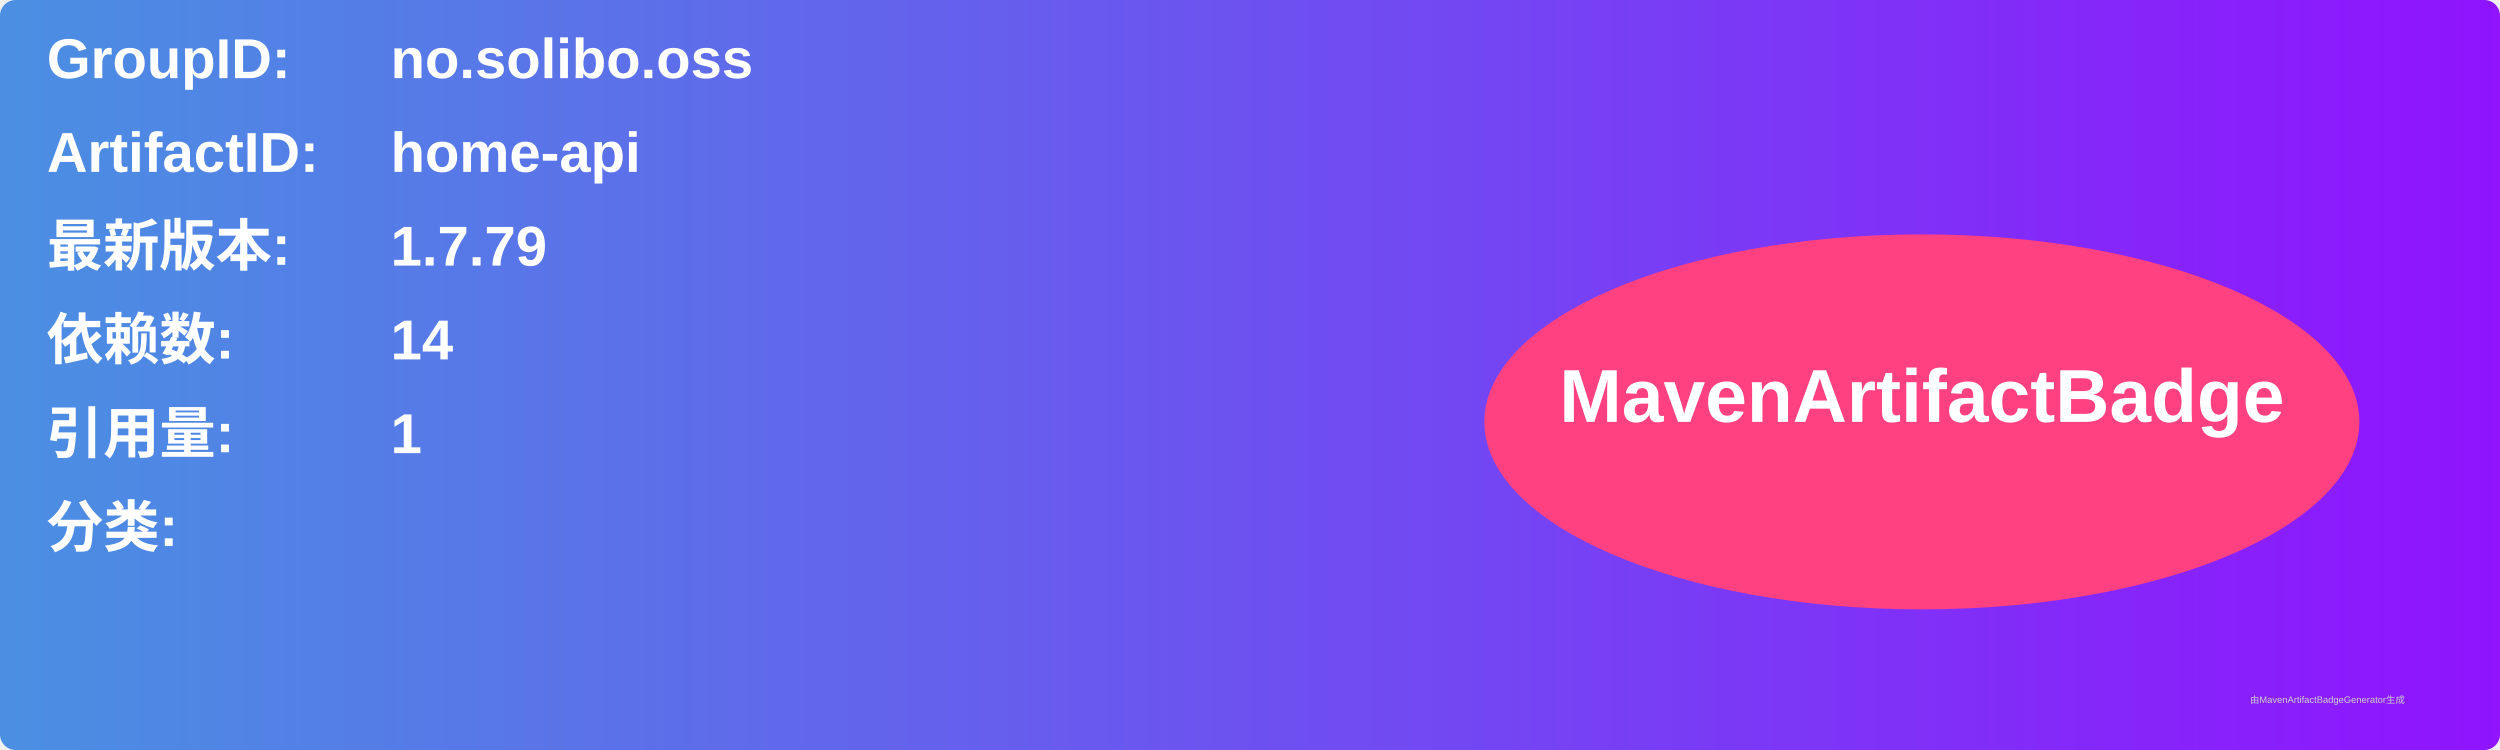
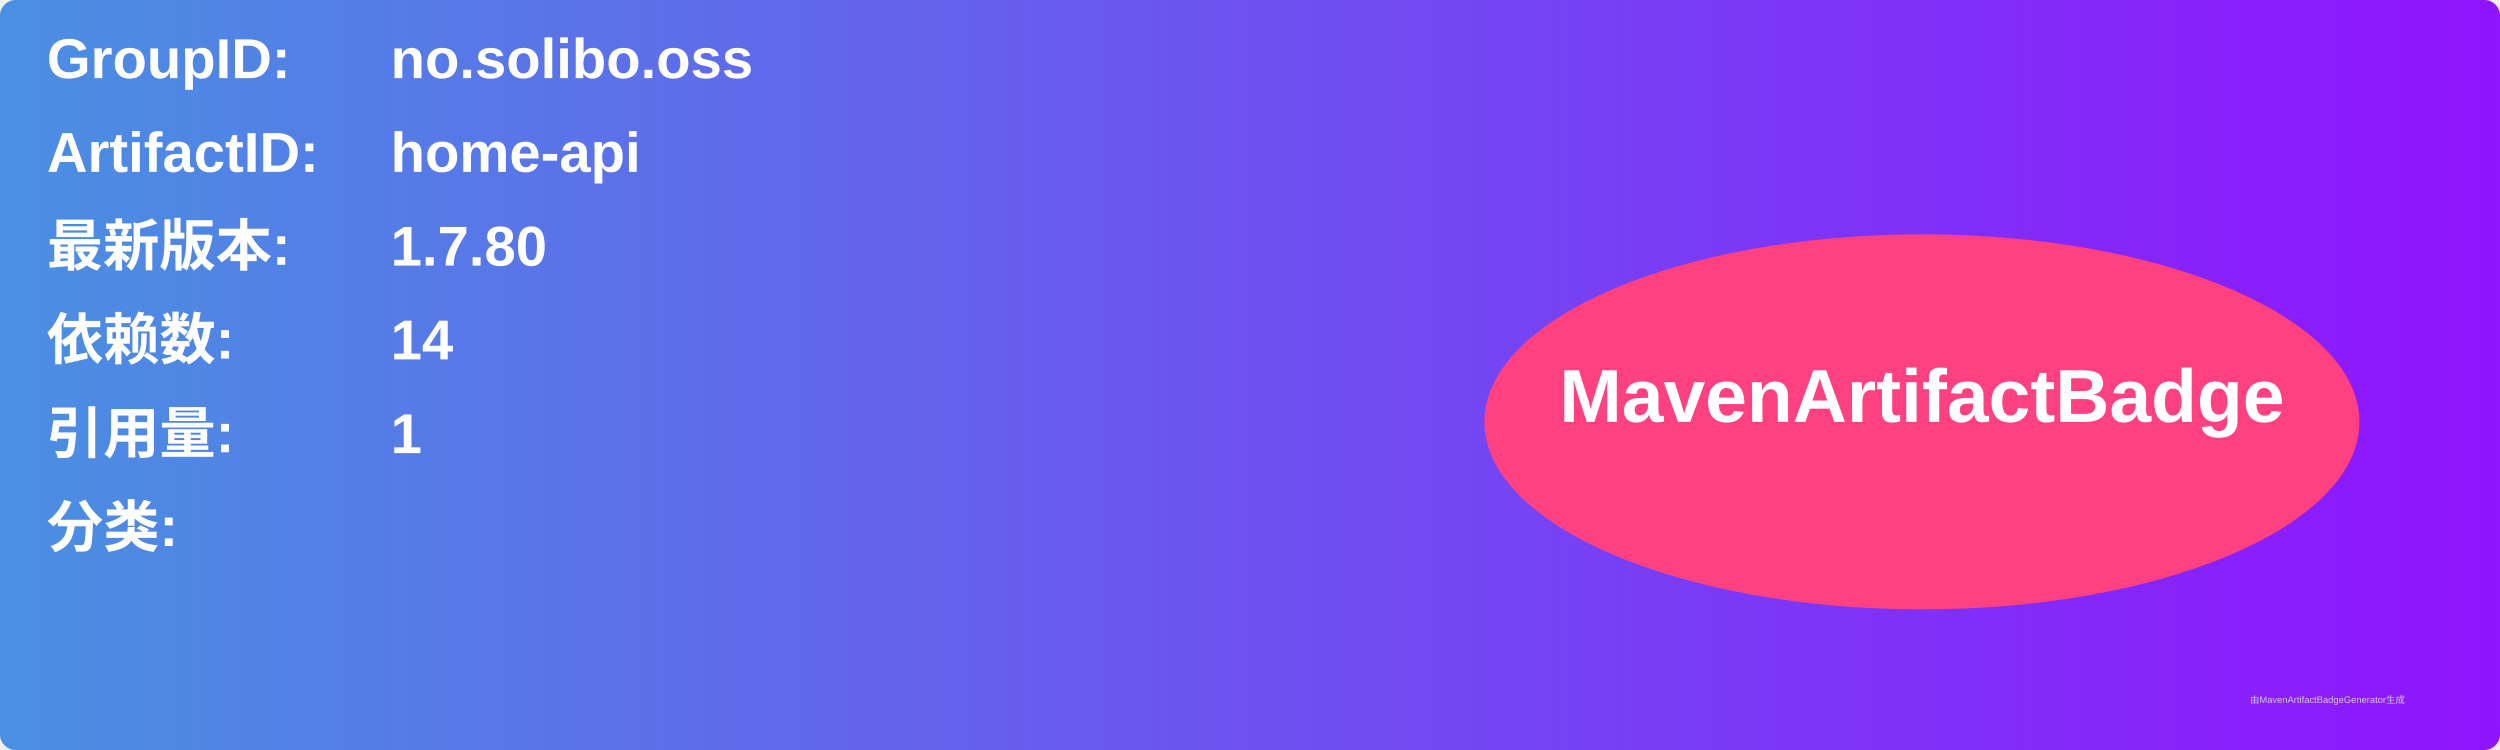
<svg xmlns="http://www.w3.org/2000/svg" width="800" height="240" viewBox="0 0 800 240">
  <linearGradient id="grad" x1="0%" y1="0%" x2="100%" y2="0%">
    <stop offset="0%" stop-color="#4a90e2" />
    <stop offset="100%" stop-color="#9013fe" />
  </linearGradient>
  <rect width="100%" height="100%" rx="5" ry="5" fill="url(#grad)" />
  <g transform="translate(15, 15)">
    <text x="0" y="10" font-family="Arial" font-size="18" fill="white" font-weight="bold" width="260">GroupID:</text>
    <text x="110" y="10" font-family="Arial" font-size="18" fill="white" font-weight="bold" width="460">no.solibo.oss</text>
    <text x="0" y="40" font-family="Arial" font-size="18" fill="white" font-weight="bold" width="260">ArtifactID:</text>
    <text x="110" y="40" font-family="Arial" font-size="18" fill="white" font-weight="bold" width="460">home-api</text>
    <text x="0" y="70" font-family="Arial" font-size="18" fill="white" font-weight="bold">最新版本:</text>
    <text x="110" y="70" font-family="Arial" font-size="18" fill="white" font-weight="bold">
-       <tspan font-weight="bold">1.7.79</tspan>
+       <tspan font-weight="bold">1.7.80</tspan>
    </text>
    <text x="0" y="100" font-family="Arial" font-size="18" fill="white" font-weight="bold">依赖数: </text>
    <text x="110" y="100" font-family="Arial" font-size="18" fill="white">
      <tspan font-weight="bold">14</tspan>
    </text>
    <text x="0" y="130" font-family="Arial" font-size="18" fill="white" font-weight="bold">引用量: </text>
    <text x="110" y="130" font-family="Arial" font-size="18" fill="white">
      <tspan font-weight="bold">1</tspan>
    </text>
    <text x="0" y="160" font-family="Arial" font-size="18" fill="white" font-weight="bold">分类:</text>
    <text x="10" y="190" font-family="Arial" font-size="10" fill="white">
      <tspan font-weight="bold" />
    </text>
    <ellipse cx="600" cy="120" rx="140" ry="60" fill="#ff4081" />
    <text x="600" y="120" text-anchor="middle" font-family="Arial" font-size="24" fill="white" font-weight="bold">MavenArtifactBadge</text>
  </g>
  <text x="720" y="225" font-family="Arial" font-size="3" fill="#d0d0d0">由MavenArtifactBadgeGenerator生成</text>
</svg>
